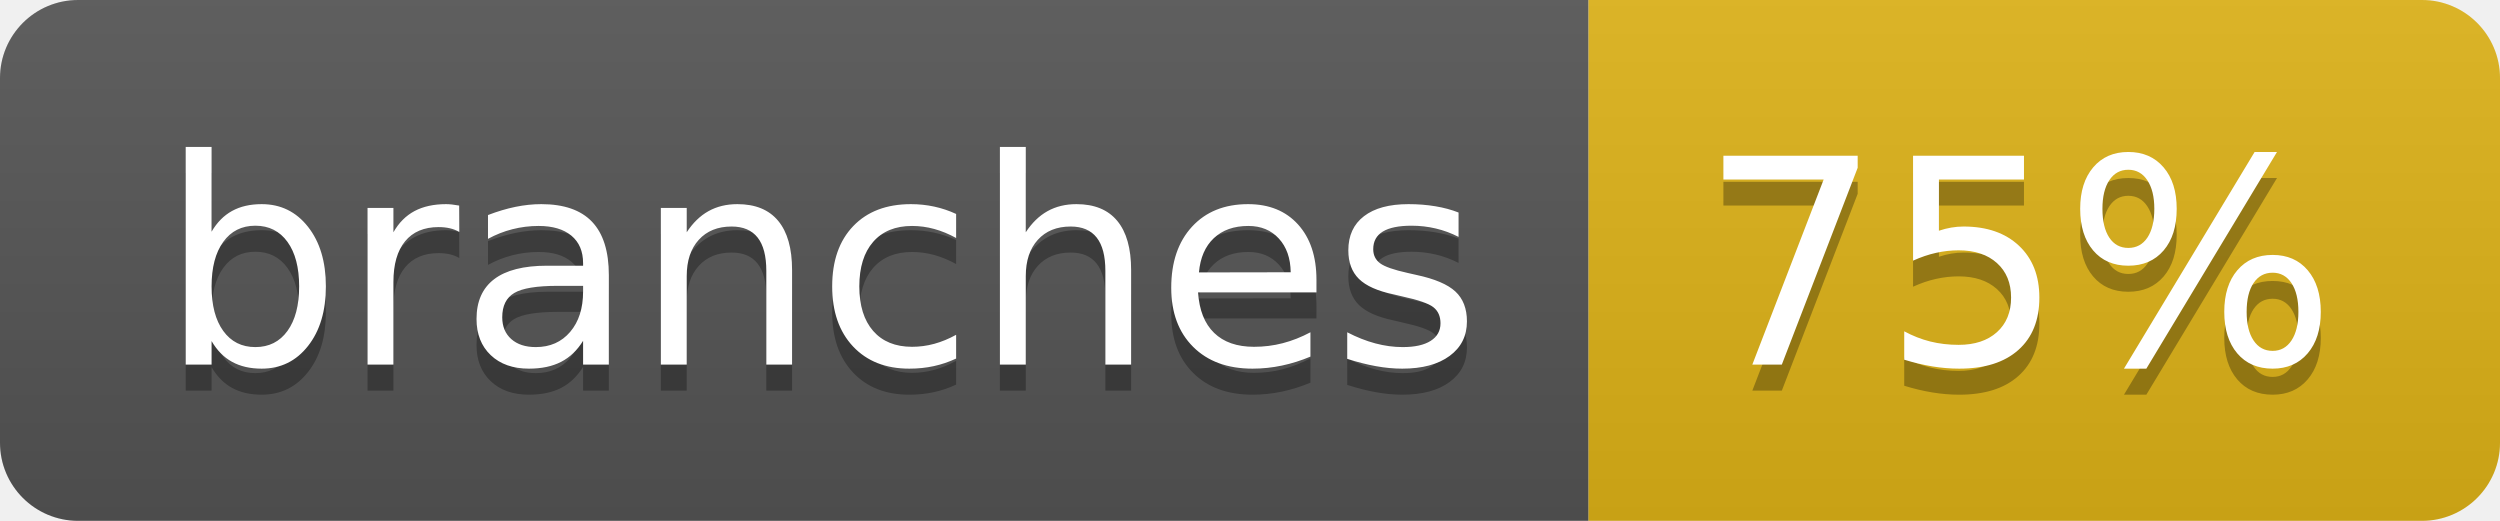
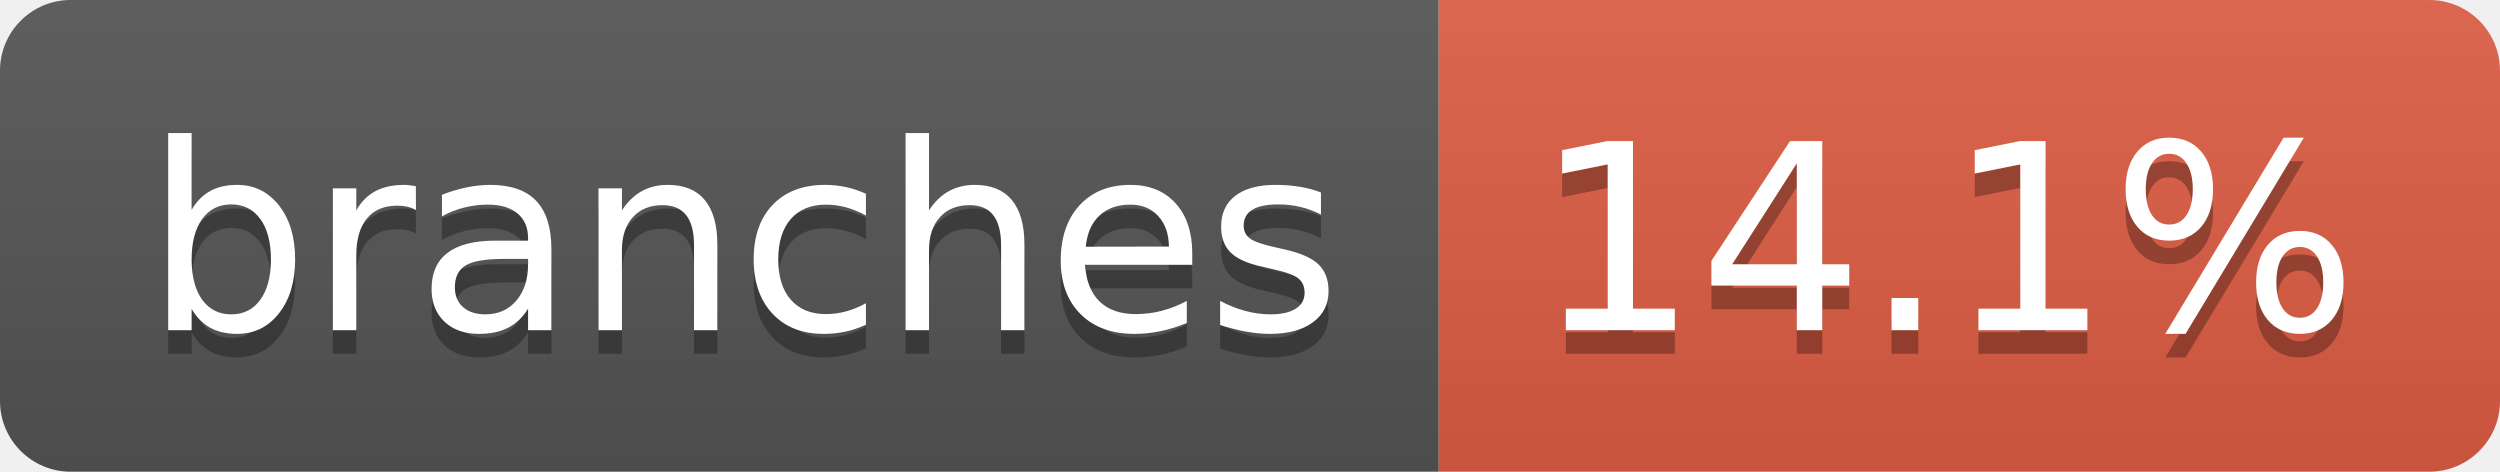
- <svg xmlns="http://www.w3.org/2000/svg" width="96" height="20" role="img" aria-label="branches: 75%">
+ <svg xmlns="http://www.w3.org/2000/svg" width="106" height="20" role="img" aria-label="branches: 14.1%">
  <linearGradient id="s" x2="0" y2="100%">
    <stop offset="0" stop-color="#bbb" stop-opacity=".1" />
    <stop offset="1" stop-opacity=".1" />
  </linearGradient>
  <clipPath id="r">
-     <rect width="96" height="20" rx="3" fill="#fff" />
+     <rect width="106" height="20" rx="3" fill="#fff" />
  </clipPath>
  <g clip-path="url(#r)">
    <rect width="61" height="20" fill="#555" />
-     <rect x="61" width="35" height="20" fill="#dfb317" />
-     <rect width="96" height="20" fill="url(#s)" />
+     <rect x="61" width="45" height="20" fill="#e05d44" />
+     <rect width="106" height="20" fill="url(#s)" />
  </g>
  <g fill="#fff" text-anchor="middle" font-family="Verdana,Geneva,DejaVu Sans,sans-serif" text-rendering="geometricPrecision" font-size="110">
    <text aria-hidden="true" x="315" y="150" fill="#010101" fill-opacity=".3" transform="scale(.1)" textLength="507">branches</text>
    <text x="315" y="140" transform="scale(.1)" fill="#fff" textLength="507">branches</text>
-     <text aria-hidden="true" x="775" y="150" fill="#010101" fill-opacity=".3" transform="scale(.1)" textLength="245">75%</text>
-     <text x="775" y="140" transform="scale(.1)" fill="#fff" textLength="245">75%</text>
+     <text aria-hidden="true" x="825" y="150" fill="#010101" fill-opacity=".3" transform="scale(.1)" textLength="350">14.1%</text>
+     <text x="825" y="140" transform="scale(.1)" fill="#fff" textLength="350">14.1%</text>
  </g>
</svg>
